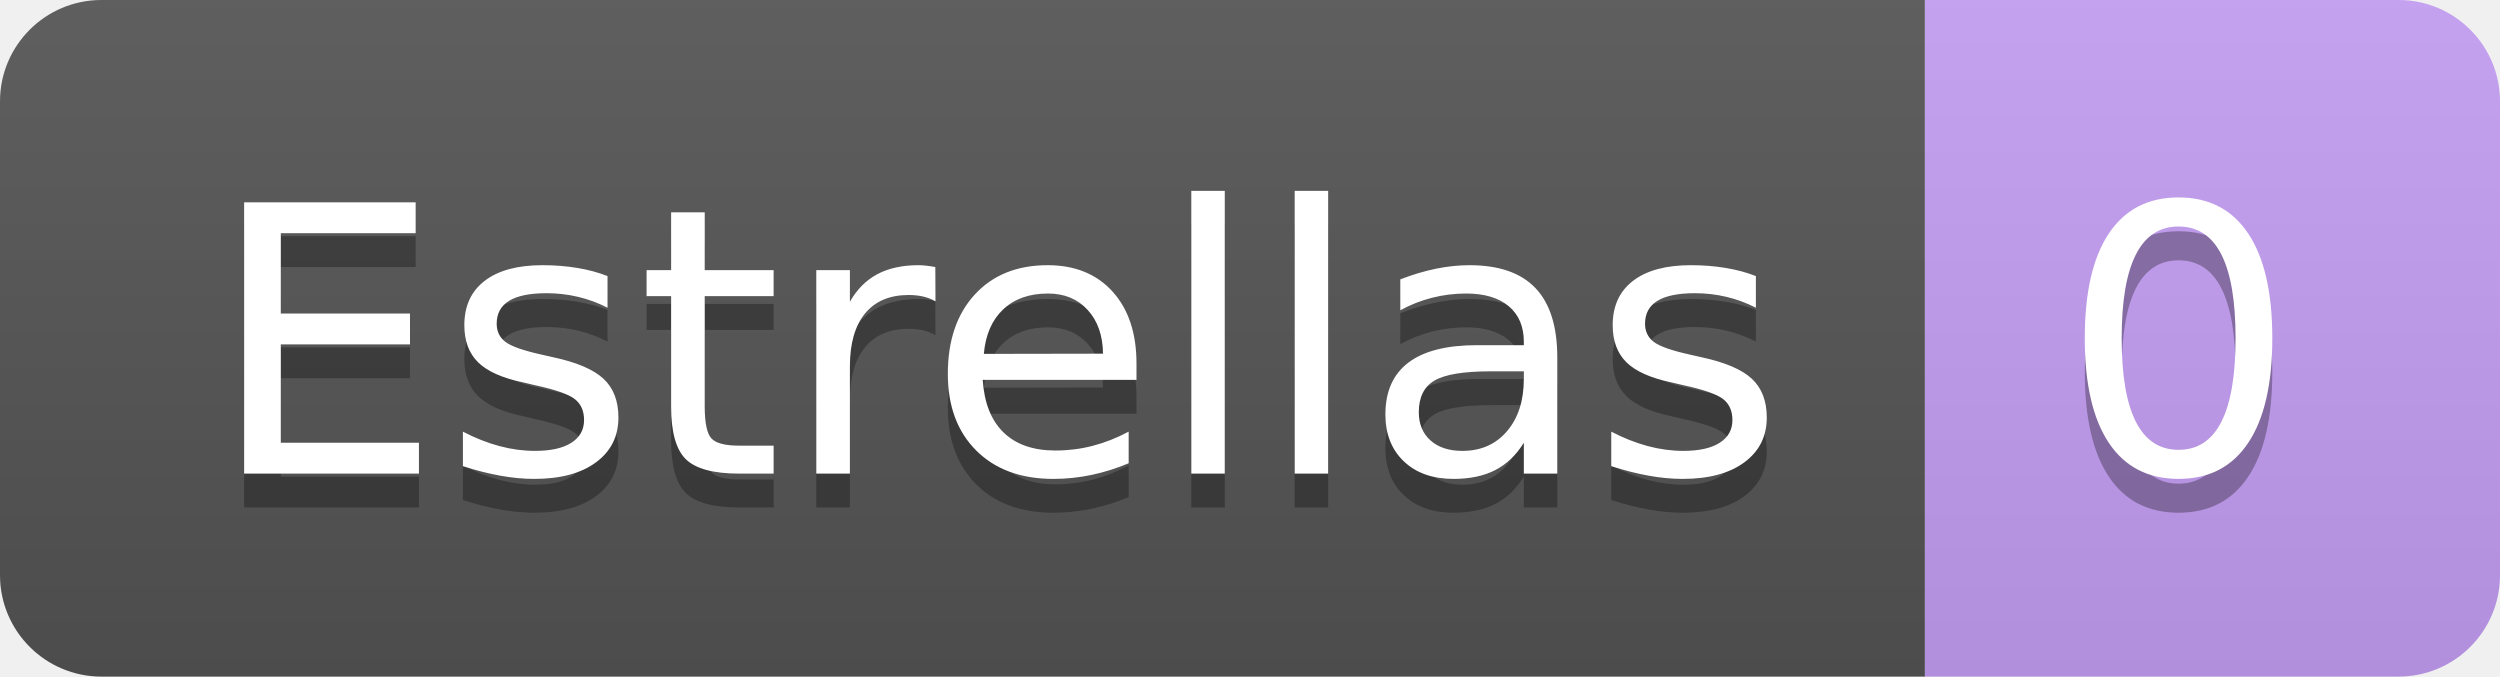
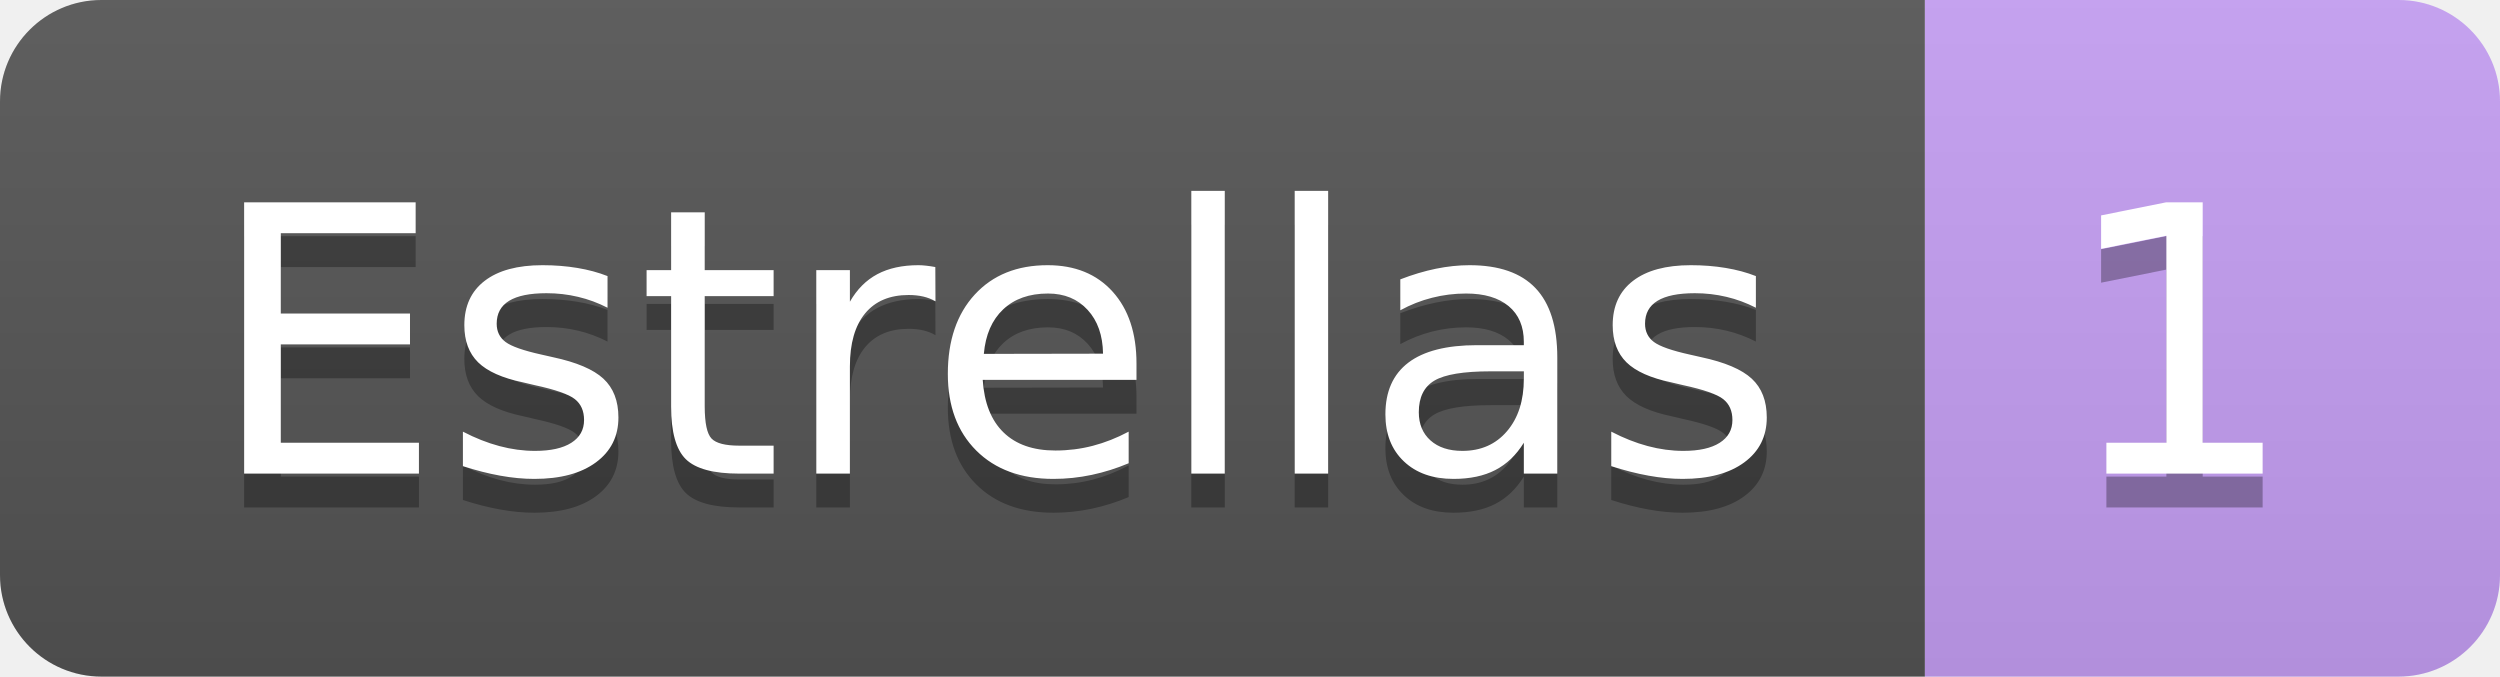
<svg xmlns="http://www.w3.org/2000/svg" width="73.9" height="20">
  <linearGradient id="smooth" x2="0" y2="100%">
    <stop offset="0" stop-color="#bbb" stop-opacity=".1" />
    <stop offset="1" stop-opacity=".1" />
  </linearGradient>
  <clipPath id="round">
    <rect width="73.9" height="20" rx="3" fill="#fff" />
  </clipPath>
  <g clip-path="url(#round)">
    <rect width="56.9" height="20" fill="#555" />
    <rect x="56.9" width="17.0" height="20" fill="#c69ff5" />
    <rect width="73.9" height="20" fill="url(#smooth)" />
  </g>
  <g fill="#fff" text-anchor="middle" font-family="DejaVu Sans,Verdana,Geneva,sans-serif" font-size="110">
    <text x="294.5" y="150" fill="#010101" fill-opacity=".3" transform="scale(0.1)" textLength="469.0" lengthAdjust="spacing">Estrellas</text>
    <text x="294.5" y="140" transform="scale(0.1)" textLength="469.0" lengthAdjust="spacing">Estrellas</text>
-     <text x="644.0" y="150" fill="#010101" fill-opacity=".3" transform="scale(0.1)" textLength="70.0" lengthAdjust="spacing">0</text>
-     <text x="644.0" y="140" transform="scale(0.1)" textLength="70.0" lengthAdjust="spacing">0</text>
+     <text x="644.0" y="150" fill="#010101" fill-opacity=".3" transform="scale(0.1)" textLength="70.0" lengthAdjust="spacing">1</text>
+     <text x="644.0" y="140" transform="scale(0.1)" textLength="70.0" lengthAdjust="spacing">1</text>
  </g>
</svg>
